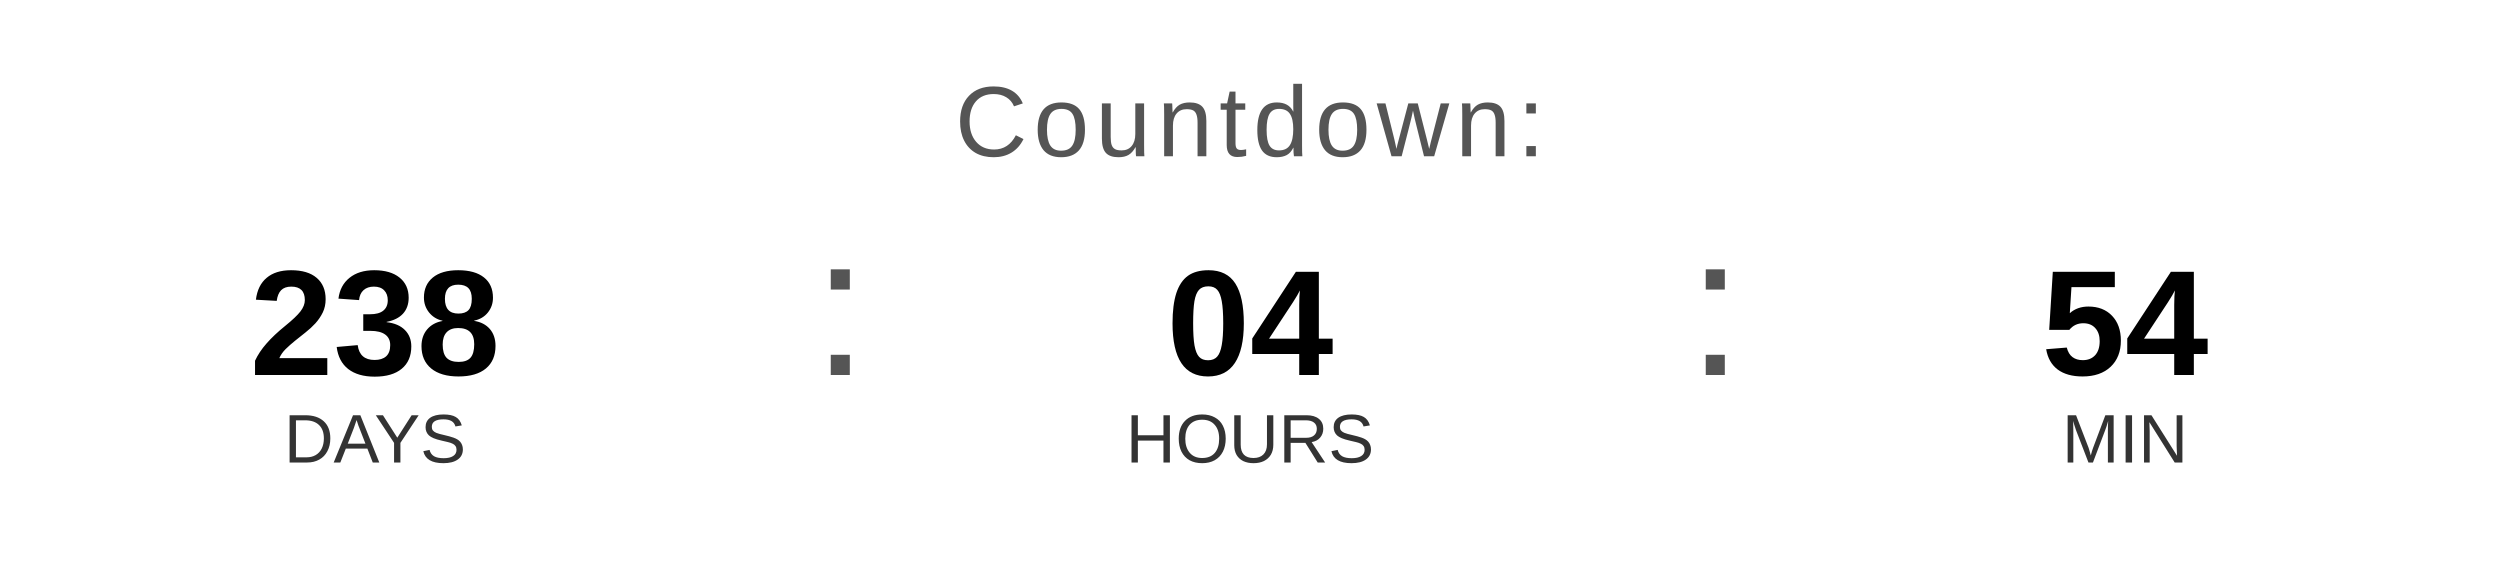
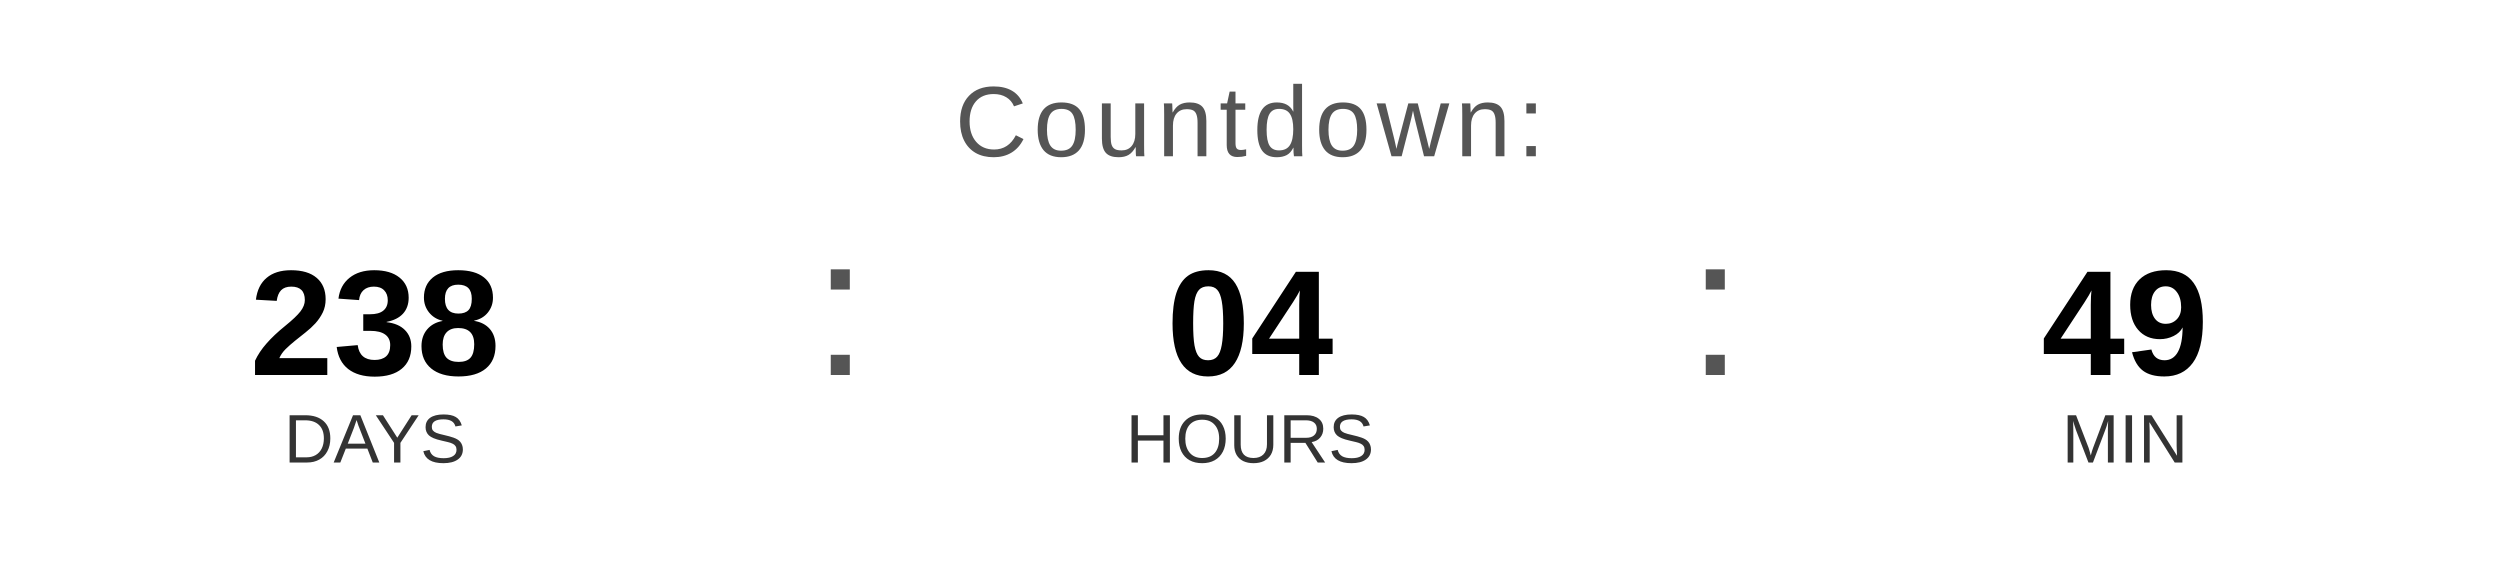
<svg xmlns="http://www.w3.org/2000/svg" width="400" height="90" viewBox="0 0 400 90">
  <text x="200" y="25" font-family="Arial, Helvetica, sans-serif" font-size="16" fill="#555555" text-anchor="middle" letter-spacing="1">
    Countdown:
  </text>
  <text x="60" y="60" font-family="Arial, Helvetica, sans-serif" font-size="24" font-weight="bold" fill="#000000" text-anchor="middle">238</text>
  <text x="60" y="74" font-family="Arial, Helvetica, sans-serif" font-size="11" fill="#333333" text-anchor="middle">DAYS</text>
  <text x="130" y="60" font-family="Arial, sans-serif" font-size="32" fill="#555555">:</text>
  <text x="200" y="60" font-family="Arial, Helvetica, sans-serif" font-size="24" font-weight="bold" fill="#000000" text-anchor="middle">04</text>
  <text x="200" y="74" font-family="Arial, Helvetica, sans-serif" font-size="11" fill="#333333" text-anchor="middle">HOURS</text>
  <text x="270" y="60" font-family="Arial, sans-serif" font-size="32" fill="#555555">:</text>
-   <text x="340" y="60" font-family="Arial, Helvetica, sans-serif" font-size="24" font-weight="bold" fill="#000000" text-anchor="middle">54</text>
+   <text x="340" y="60" font-family="Arial, Helvetica, sans-serif" font-size="24" font-weight="bold" fill="#000000" text-anchor="middle">49</text>
  <text x="340" y="74" font-family="Arial, Helvetica, sans-serif" font-size="11" fill="#333333" text-anchor="middle">MIN</text>
</svg>
